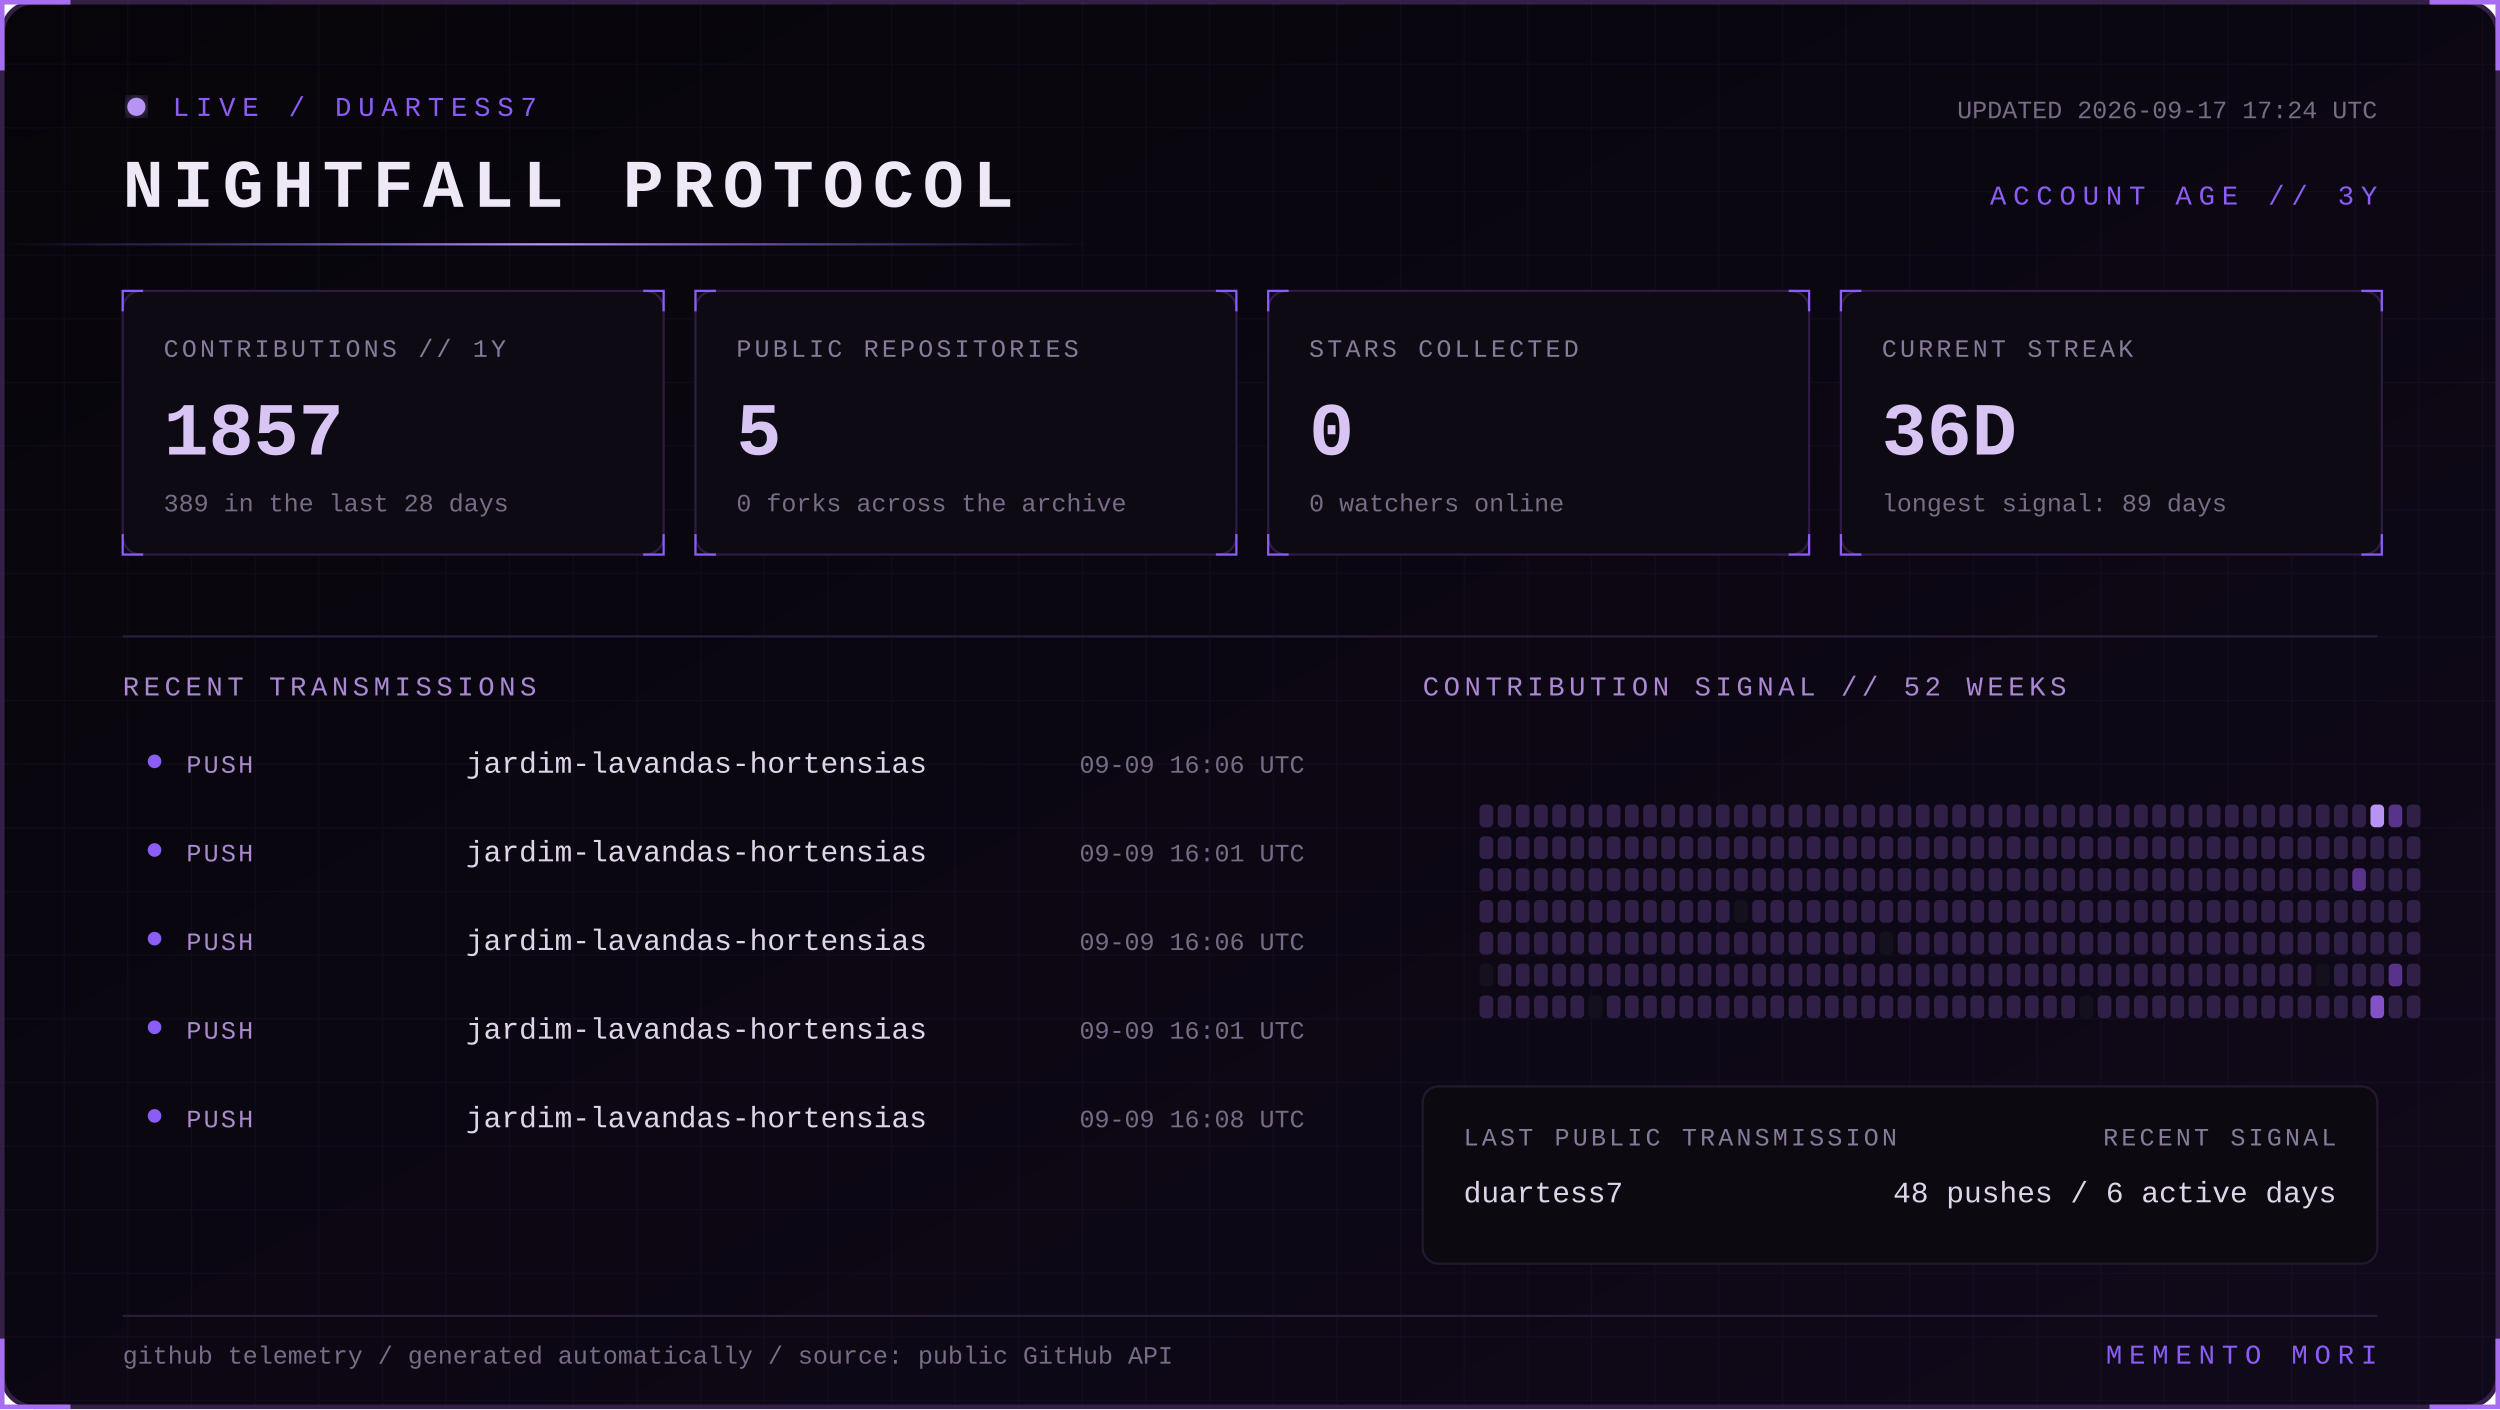
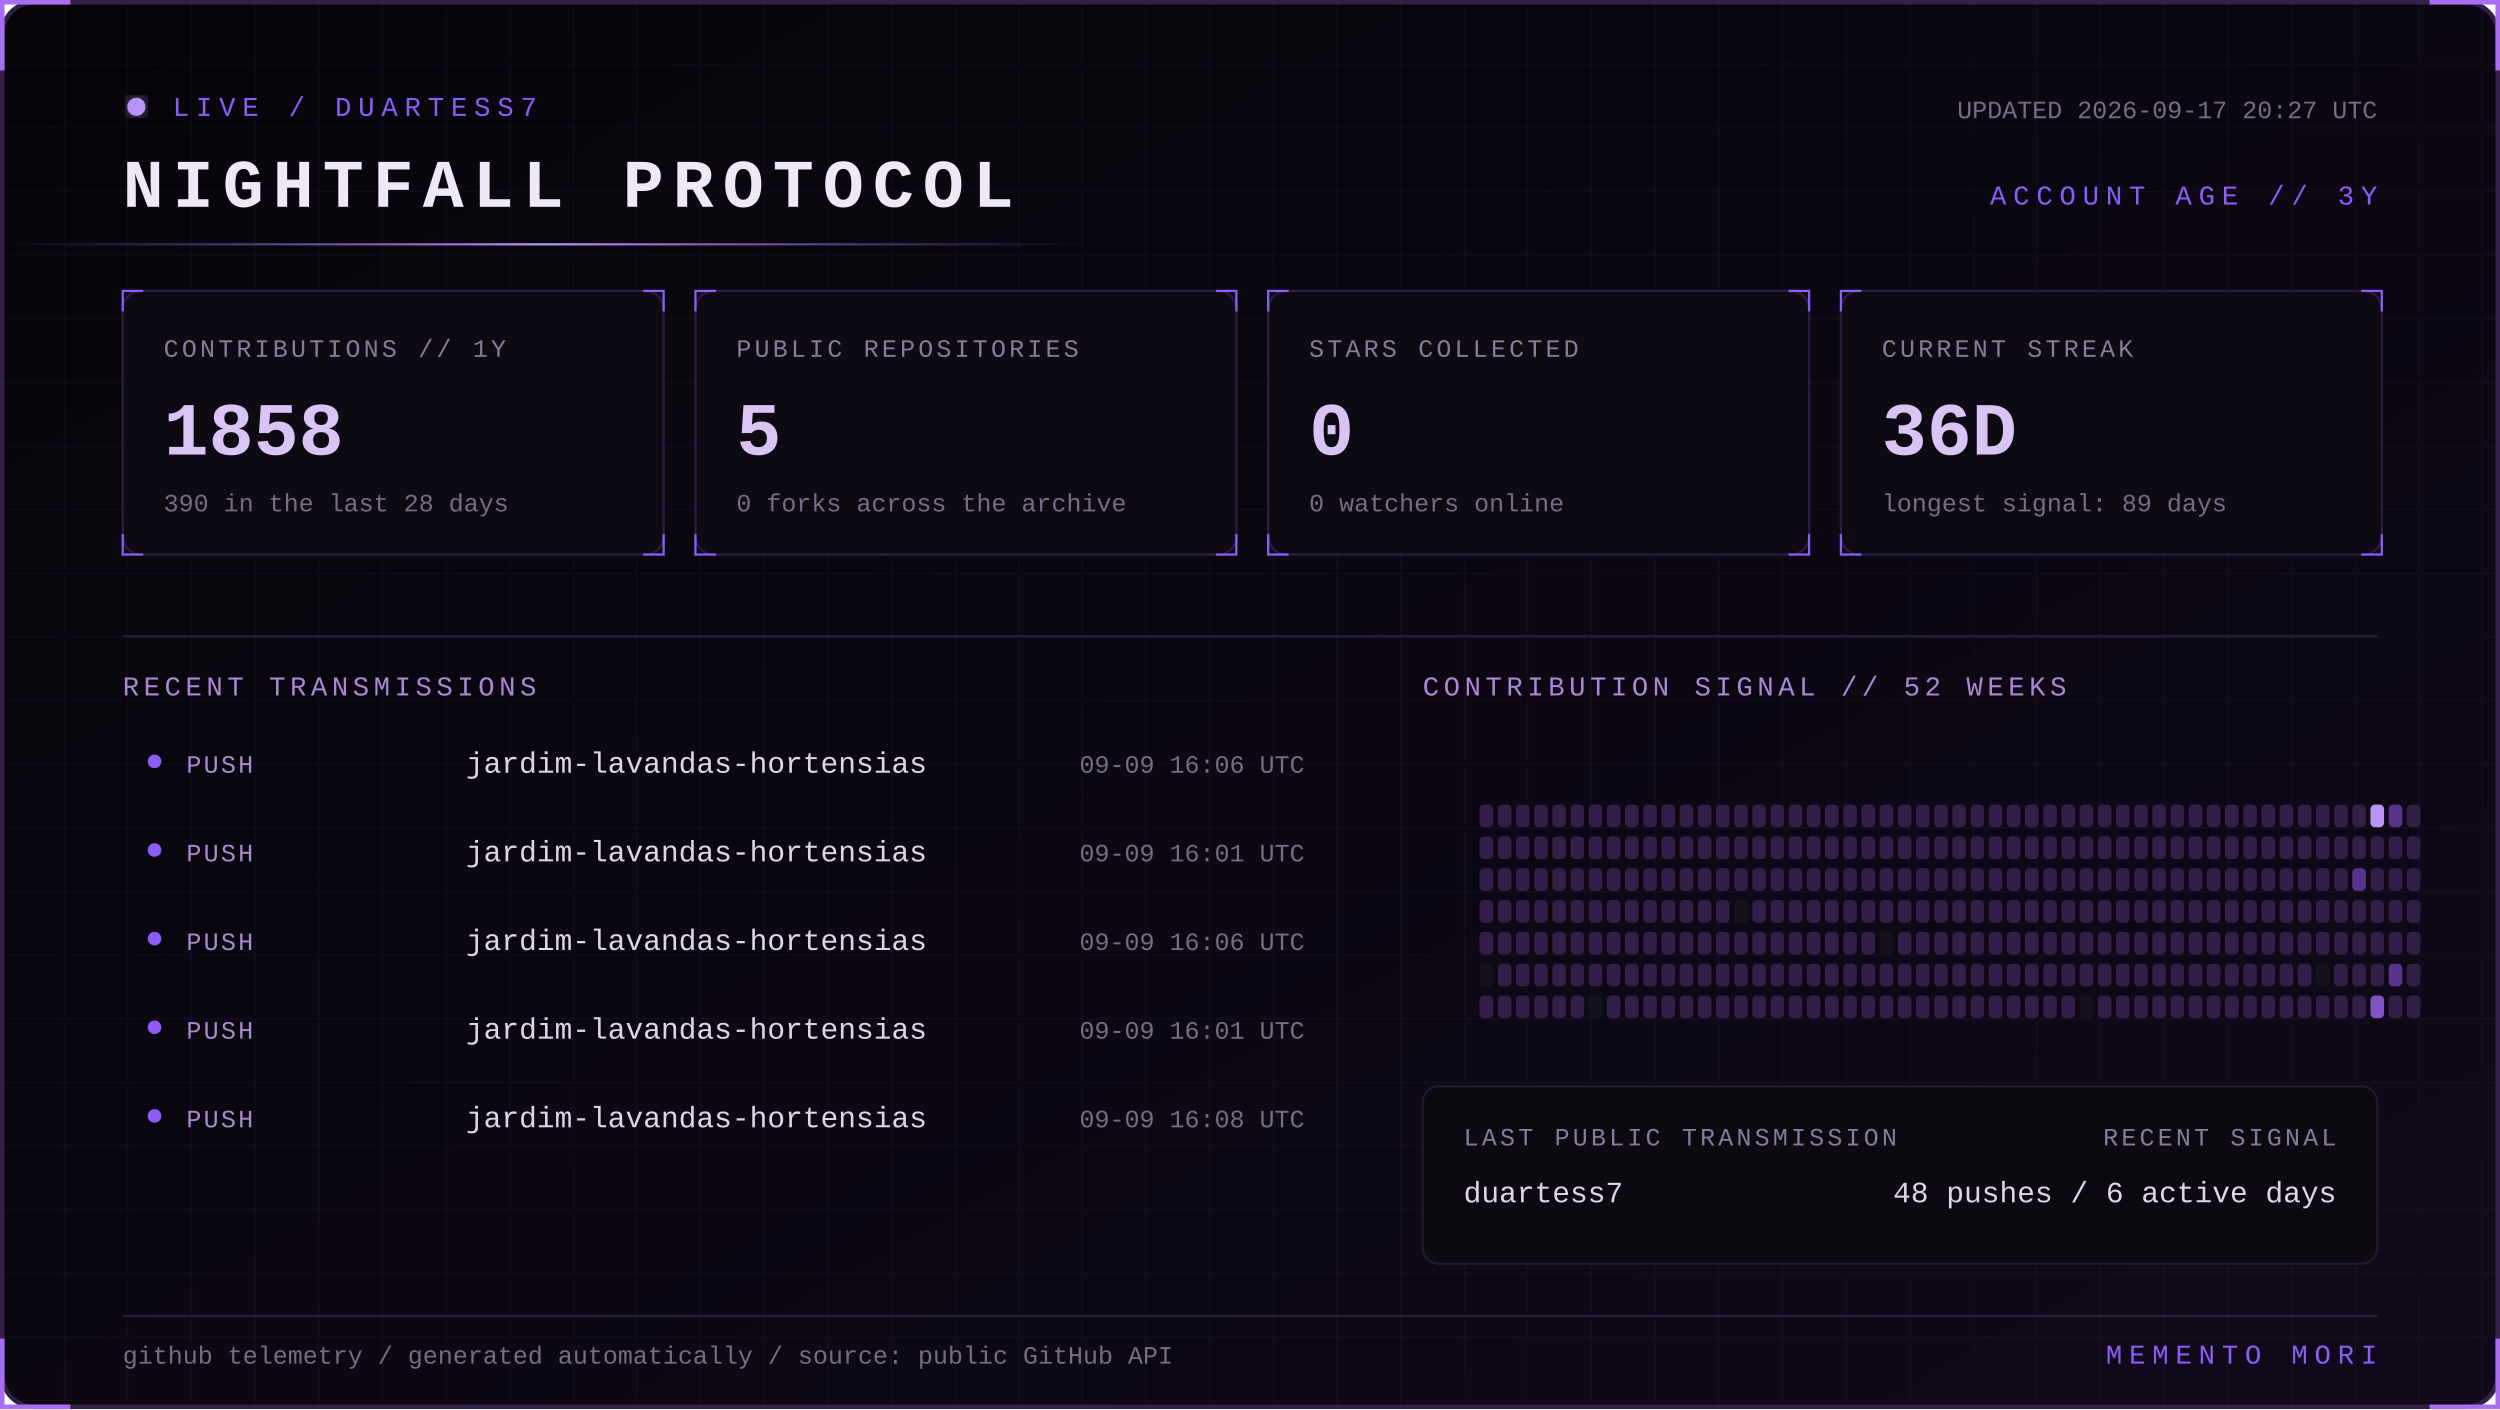
<svg xmlns="http://www.w3.org/2000/svg" width="1100" height="620" viewBox="0 0 1100 620" role="img" aria-labelledby="title desc">
  <defs>
    <linearGradient id="bg" x1="0" y1="0" x2="1" y2="1">
      <stop stop-color="#07050a" />
      <stop offset="1" stop-color="#10091a" />
    </linearGradient>
    <linearGradient id="beam">
      <stop stop-color="#8b5cf6" stop-opacity="0" />
      <stop offset=".5" stop-color="#b794f4" />
      <stop offset="1" stop-color="#8b5cf6" stop-opacity="0" />
    </linearGradient>
    <filter id="glow">
      <feGaussianBlur stdDeviation="4" result="b" />
      <feMerge>
        <feMergeNode in="b" />
        <feMergeNode in="SourceGraphic" />
      </feMerge>
    </filter>
    <pattern id="grid" width="28" height="28" patternUnits="userSpaceOnUse">
      <path d="M28 0H0V28" fill="none" stroke="#8b5cf6" stroke-opacity=".055" />
    </pattern>
    <style>
      text { font-family: Consolas, 'Courier New', monospace; }
      .kicker { fill:#8b5cf6; font-size:12px; letter-spacing:3px; }
      .title { fill:#eee8f7; font-size:30px; font-weight:700; letter-spacing:4px; }
      .label { fill:#887a99; font-size:11px; letter-spacing:1.4px; }
      .value { fill:#d8c5f4; font-size:33px; font-weight:700; }
      .detail,.pct { fill:#776b85; font-size:11px; }
      .section { fill:#aa88d4; font-size:12px; letter-spacing:2px; }
      .lang { fill:#ded5e8; font-size:13px; }
      .event { fill:#a98bce; font-size:11px; letter-spacing:1px; }
      .scan { animation:scan 5s linear infinite; }
      .blink { animation:blink 1.6s step-end infinite; }
      @keyframes scan { from { transform:translateX(-500px) } to { transform:translateX(1100px) } }
      @keyframes blink { 50% { opacity:.25 } }
    </style>
  </defs>
  <rect x="1" y="1" width="1098" height="618" rx="14" fill="url(#bg)" stroke="#342047" stroke-width="2" />
  <rect x="1" y="1" width="1098" height="618" rx="14" fill="url(#grid)" />
  <path d="M31 1H1v30 M1069 1h30v30 M1099 589v30h-30 M31 619H1v-30" stroke="#a76ff0" stroke-width="2" fill="none" />
  <g transform="translate(54 42)">
    <circle cx="6" cy="5" r="4" fill="#b794f4" filter="url(#glow)" class="blink" />
    <text x="22" y="9" class="kicker">LIVE / DUARTESS7</text>
    <text y="49" class="title">NIGHTFALL PROTOCOL</text>
-     <text x="992" y="10" text-anchor="end" class="detail">UPDATED 2026-09-17 17:24 UTC</text>
+     <text x="992" y="10" text-anchor="end" class="detail">UPDATED 2026-09-17 20:27 UTC</text>
    <text x="992" y="48" text-anchor="end" class="kicker">ACCOUNT AGE // 3Y</text>
  </g>
  <rect y="107" width="480" height="1" fill="url(#beam)" class="scan" />
  <g transform="translate(54 128)">
    <rect width="238" height="116" rx="8" fill="#0d0a13" stroke="#2d1b43" />
    <path d="M0 9V0h9 M229 0h9v9 M238 107v9h-9 M9 116H0v-9" stroke="#8b5cf6" fill="none" />
    <text x="18" y="29" class="label">CONTRIBUTIONS // 1Y</text>
-     <text x="18" y="72" class="value">1857</text>
-     <text x="18" y="97" class="detail">389 in the last 28 days</text>
+     <text x="18" y="72" class="value">1858</text>
+     <text x="18" y="97" class="detail">390 in the last 28 days</text>
  </g>
  <g transform="translate(306 128)">
    <rect width="238" height="116" rx="8" fill="#0d0a13" stroke="#2d1b43" />
    <path d="M0 9V0h9 M229 0h9v9 M238 107v9h-9 M9 116H0v-9" stroke="#8b5cf6" fill="none" />
    <text x="18" y="29" class="label">PUBLIC REPOSITORIES</text>
    <text x="18" y="72" class="value">5</text>
    <text x="18" y="97" class="detail">0 forks across the archive</text>
  </g>
  <g transform="translate(558 128)">
    <rect width="238" height="116" rx="8" fill="#0d0a13" stroke="#2d1b43" />
    <path d="M0 9V0h9 M229 0h9v9 M238 107v9h-9 M9 116H0v-9" stroke="#8b5cf6" fill="none" />
    <text x="18" y="29" class="label">STARS COLLECTED</text>
    <text x="18" y="72" class="value">0</text>
    <text x="18" y="97" class="detail">0 watchers online</text>
  </g>
  <g transform="translate(810 128)">
    <rect width="238" height="116" rx="8" fill="#0d0a13" stroke="#2d1b43" />
    <path d="M0 9V0h9 M229 0h9v9 M238 107v9h-9 M9 116H0v-9" stroke="#8b5cf6" fill="none" />
    <text x="18" y="29" class="label">CURRENT STREAK</text>
    <text x="18" y="72" class="value">36D</text>
    <text x="18" y="97" class="detail">longest signal: 89 days</text>
  </g>
  <path d="M54 280H1046" stroke="#291b39" />
  <text x="54" y="306" class="section">RECENT TRANSMISSIONS</text>
  <text x="626" y="306" class="section">CONTRIBUTION SIGNAL // 52 WEEKS</text>
  <circle cx="68" cy="335" r="3" fill="#8b5cf6" />
  <text x="82" y="340" class="event">PUSH</text>
  <text x="205" y="340" class="lang">jardim-lavandas-hortensias</text>
  <text x="574" y="340" text-anchor="end" class="pct">09-09 16:06 UTC</text>
  <circle cx="68" cy="374" r="3" fill="#8b5cf6" />
  <text x="82" y="379" class="event">PUSH</text>
  <text x="205" y="379" class="lang">jardim-lavandas-hortensias</text>
  <text x="574" y="379" text-anchor="end" class="pct">09-09 16:01 UTC</text>
  <circle cx="68" cy="413" r="3" fill="#8b5cf6" />
  <text x="82" y="418" class="event">PUSH</text>
  <text x="205" y="418" class="lang">jardim-lavandas-hortensias</text>
  <text x="574" y="418" text-anchor="end" class="pct">09-09 16:06 UTC</text>
  <circle cx="68" cy="452" r="3" fill="#8b5cf6" />
  <text x="82" y="457" class="event">PUSH</text>
  <text x="205" y="457" class="lang">jardim-lavandas-hortensias</text>
  <text x="574" y="457" text-anchor="end" class="pct">09-09 16:01 UTC</text>
  <circle cx="68" cy="491" r="3" fill="#8b5cf6" />
  <text x="82" y="496" class="event">PUSH</text>
  <text x="205" y="496" class="lang">jardim-lavandas-hortensias</text>
  <text x="574" y="496" text-anchor="end" class="pct">09-09 16:08 UTC</text>
  <g>
    <rect x="651" y="354" width="6" height="10" rx="2" fill="#302047" />
    <rect x="651" y="368" width="6" height="10" rx="2" fill="#302047" />
    <rect x="651" y="382" width="6" height="10" rx="2" fill="#302047" />
    <rect x="651" y="396" width="6" height="10" rx="2" fill="#302047" />
    <rect x="651" y="410" width="6" height="10" rx="2" fill="#302047" />
    <rect x="651" y="424" width="6" height="10" rx="2" fill="#15101d" />
    <rect x="651" y="438" width="6" height="10" rx="2" fill="#302047" />
    <rect x="659" y="354" width="6" height="10" rx="2" fill="#302047" />
    <rect x="659" y="368" width="6" height="10" rx="2" fill="#302047" />
    <rect x="659" y="382" width="6" height="10" rx="2" fill="#302047" />
    <rect x="659" y="396" width="6" height="10" rx="2" fill="#302047" />
    <rect x="659" y="410" width="6" height="10" rx="2" fill="#302047" />
    <rect x="659" y="424" width="6" height="10" rx="2" fill="#302047" />
    <rect x="659" y="438" width="6" height="10" rx="2" fill="#302047" />
    <rect x="667" y="354" width="6" height="10" rx="2" fill="#302047" />
    <rect x="667" y="368" width="6" height="10" rx="2" fill="#302047" />
    <rect x="667" y="382" width="6" height="10" rx="2" fill="#302047" />
    <rect x="667" y="396" width="6" height="10" rx="2" fill="#302047" />
    <rect x="667" y="410" width="6" height="10" rx="2" fill="#302047" />
    <rect x="667" y="424" width="6" height="10" rx="2" fill="#302047" />
    <rect x="667" y="438" width="6" height="10" rx="2" fill="#302047" />
    <rect x="675" y="354" width="6" height="10" rx="2" fill="#302047" />
    <rect x="675" y="368" width="6" height="10" rx="2" fill="#302047" />
    <rect x="675" y="382" width="6" height="10" rx="2" fill="#302047" />
    <rect x="675" y="396" width="6" height="10" rx="2" fill="#302047" />
    <rect x="675" y="410" width="6" height="10" rx="2" fill="#302047" />
    <rect x="675" y="424" width="6" height="10" rx="2" fill="#302047" />
    <rect x="675" y="438" width="6" height="10" rx="2" fill="#302047" />
    <rect x="683" y="354" width="6" height="10" rx="2" fill="#302047" />
    <rect x="683" y="368" width="6" height="10" rx="2" fill="#302047" />
    <rect x="683" y="382" width="6" height="10" rx="2" fill="#302047" />
    <rect x="683" y="396" width="6" height="10" rx="2" fill="#302047" />
    <rect x="683" y="410" width="6" height="10" rx="2" fill="#302047" />
    <rect x="683" y="424" width="6" height="10" rx="2" fill="#302047" />
    <rect x="683" y="438" width="6" height="10" rx="2" fill="#302047" />
    <rect x="691" y="354" width="6" height="10" rx="2" fill="#302047" />
    <rect x="691" y="368" width="6" height="10" rx="2" fill="#302047" />
    <rect x="691" y="382" width="6" height="10" rx="2" fill="#302047" />
    <rect x="691" y="396" width="6" height="10" rx="2" fill="#302047" />
    <rect x="691" y="410" width="6" height="10" rx="2" fill="#302047" />
    <rect x="691" y="424" width="6" height="10" rx="2" fill="#302047" />
    <rect x="691" y="438" width="6" height="10" rx="2" fill="#302047" />
    <rect x="699" y="354" width="6" height="10" rx="2" fill="#302047" />
    <rect x="699" y="368" width="6" height="10" rx="2" fill="#302047" />
    <rect x="699" y="382" width="6" height="10" rx="2" fill="#302047" />
    <rect x="699" y="396" width="6" height="10" rx="2" fill="#302047" />
    <rect x="699" y="410" width="6" height="10" rx="2" fill="#302047" />
    <rect x="699" y="424" width="6" height="10" rx="2" fill="#302047" />
    <rect x="699" y="438" width="6" height="10" rx="2" fill="#15101d" />
    <rect x="707" y="354" width="6" height="10" rx="2" fill="#302047" />
    <rect x="707" y="368" width="6" height="10" rx="2" fill="#302047" />
    <rect x="707" y="382" width="6" height="10" rx="2" fill="#302047" />
    <rect x="707" y="396" width="6" height="10" rx="2" fill="#302047" />
    <rect x="707" y="410" width="6" height="10" rx="2" fill="#302047" />
    <rect x="707" y="424" width="6" height="10" rx="2" fill="#302047" />
    <rect x="707" y="438" width="6" height="10" rx="2" fill="#302047" />
    <rect x="715" y="354" width="6" height="10" rx="2" fill="#302047" />
    <rect x="715" y="368" width="6" height="10" rx="2" fill="#302047" />
    <rect x="715" y="382" width="6" height="10" rx="2" fill="#302047" />
    <rect x="715" y="396" width="6" height="10" rx="2" fill="#302047" />
    <rect x="715" y="410" width="6" height="10" rx="2" fill="#302047" />
    <rect x="715" y="424" width="6" height="10" rx="2" fill="#302047" />
    <rect x="715" y="438" width="6" height="10" rx="2" fill="#302047" />
    <rect x="723" y="354" width="6" height="10" rx="2" fill="#302047" />
    <rect x="723" y="368" width="6" height="10" rx="2" fill="#302047" />
    <rect x="723" y="382" width="6" height="10" rx="2" fill="#302047" />
    <rect x="723" y="396" width="6" height="10" rx="2" fill="#302047" />
    <rect x="723" y="410" width="6" height="10" rx="2" fill="#302047" />
    <rect x="723" y="424" width="6" height="10" rx="2" fill="#302047" />
    <rect x="723" y="438" width="6" height="10" rx="2" fill="#302047" />
    <rect x="731" y="354" width="6" height="10" rx="2" fill="#302047" />
    <rect x="731" y="368" width="6" height="10" rx="2" fill="#302047" />
    <rect x="731" y="382" width="6" height="10" rx="2" fill="#302047" />
    <rect x="731" y="396" width="6" height="10" rx="2" fill="#302047" />
    <rect x="731" y="410" width="6" height="10" rx="2" fill="#302047" />
    <rect x="731" y="424" width="6" height="10" rx="2" fill="#302047" />
    <rect x="731" y="438" width="6" height="10" rx="2" fill="#302047" />
    <rect x="739" y="354" width="6" height="10" rx="2" fill="#302047" />
    <rect x="739" y="368" width="6" height="10" rx="2" fill="#302047" />
    <rect x="739" y="382" width="6" height="10" rx="2" fill="#302047" />
    <rect x="739" y="396" width="6" height="10" rx="2" fill="#302047" />
    <rect x="739" y="410" width="6" height="10" rx="2" fill="#302047" />
    <rect x="739" y="424" width="6" height="10" rx="2" fill="#302047" />
    <rect x="739" y="438" width="6" height="10" rx="2" fill="#302047" />
    <rect x="747" y="354" width="6" height="10" rx="2" fill="#302047" />
    <rect x="747" y="368" width="6" height="10" rx="2" fill="#302047" />
    <rect x="747" y="382" width="6" height="10" rx="2" fill="#302047" />
    <rect x="747" y="396" width="6" height="10" rx="2" fill="#302047" />
    <rect x="747" y="410" width="6" height="10" rx="2" fill="#302047" />
    <rect x="747" y="424" width="6" height="10" rx="2" fill="#302047" />
    <rect x="747" y="438" width="6" height="10" rx="2" fill="#302047" />
    <rect x="755" y="354" width="6" height="10" rx="2" fill="#302047" />
    <rect x="755" y="368" width="6" height="10" rx="2" fill="#302047" />
    <rect x="755" y="382" width="6" height="10" rx="2" fill="#302047" />
    <rect x="755" y="396" width="6" height="10" rx="2" fill="#302047" />
    <rect x="755" y="410" width="6" height="10" rx="2" fill="#302047" />
    <rect x="755" y="424" width="6" height="10" rx="2" fill="#302047" />
    <rect x="755" y="438" width="6" height="10" rx="2" fill="#302047" />
    <rect x="763" y="354" width="6" height="10" rx="2" fill="#302047" />
    <rect x="763" y="368" width="6" height="10" rx="2" fill="#302047" />
    <rect x="763" y="382" width="6" height="10" rx="2" fill="#302047" />
    <rect x="763" y="396" width="6" height="10" rx="2" fill="#15101d" />
    <rect x="763" y="410" width="6" height="10" rx="2" fill="#302047" />
    <rect x="763" y="424" width="6" height="10" rx="2" fill="#302047" />
    <rect x="763" y="438" width="6" height="10" rx="2" fill="#302047" />
    <rect x="771" y="354" width="6" height="10" rx="2" fill="#302047" />
    <rect x="771" y="368" width="6" height="10" rx="2" fill="#302047" />
    <rect x="771" y="382" width="6" height="10" rx="2" fill="#302047" />
    <rect x="771" y="396" width="6" height="10" rx="2" fill="#302047" />
    <rect x="771" y="410" width="6" height="10" rx="2" fill="#302047" />
    <rect x="771" y="424" width="6" height="10" rx="2" fill="#302047" />
    <rect x="771" y="438" width="6" height="10" rx="2" fill="#302047" />
    <rect x="779" y="354" width="6" height="10" rx="2" fill="#302047" />
    <rect x="779" y="368" width="6" height="10" rx="2" fill="#302047" />
    <rect x="779" y="382" width="6" height="10" rx="2" fill="#302047" />
    <rect x="779" y="396" width="6" height="10" rx="2" fill="#302047" />
    <rect x="779" y="410" width="6" height="10" rx="2" fill="#302047" />
    <rect x="779" y="424" width="6" height="10" rx="2" fill="#302047" />
    <rect x="779" y="438" width="6" height="10" rx="2" fill="#302047" />
    <rect x="787" y="354" width="6" height="10" rx="2" fill="#302047" />
    <rect x="787" y="368" width="6" height="10" rx="2" fill="#302047" />
    <rect x="787" y="382" width="6" height="10" rx="2" fill="#302047" />
    <rect x="787" y="396" width="6" height="10" rx="2" fill="#302047" />
    <rect x="787" y="410" width="6" height="10" rx="2" fill="#302047" />
    <rect x="787" y="424" width="6" height="10" rx="2" fill="#302047" />
    <rect x="787" y="438" width="6" height="10" rx="2" fill="#302047" />
    <rect x="795" y="354" width="6" height="10" rx="2" fill="#302047" />
    <rect x="795" y="368" width="6" height="10" rx="2" fill="#302047" />
    <rect x="795" y="382" width="6" height="10" rx="2" fill="#302047" />
    <rect x="795" y="396" width="6" height="10" rx="2" fill="#302047" />
    <rect x="795" y="410" width="6" height="10" rx="2" fill="#302047" />
    <rect x="795" y="424" width="6" height="10" rx="2" fill="#302047" />
    <rect x="795" y="438" width="6" height="10" rx="2" fill="#302047" />
    <rect x="803" y="354" width="6" height="10" rx="2" fill="#302047" />
    <rect x="803" y="368" width="6" height="10" rx="2" fill="#302047" />
    <rect x="803" y="382" width="6" height="10" rx="2" fill="#302047" />
    <rect x="803" y="396" width="6" height="10" rx="2" fill="#302047" />
    <rect x="803" y="410" width="6" height="10" rx="2" fill="#302047" />
    <rect x="803" y="424" width="6" height="10" rx="2" fill="#302047" />
    <rect x="803" y="438" width="6" height="10" rx="2" fill="#302047" />
    <rect x="811" y="354" width="6" height="10" rx="2" fill="#302047" />
    <rect x="811" y="368" width="6" height="10" rx="2" fill="#302047" />
    <rect x="811" y="382" width="6" height="10" rx="2" fill="#302047" />
    <rect x="811" y="396" width="6" height="10" rx="2" fill="#302047" />
    <rect x="811" y="410" width="6" height="10" rx="2" fill="#302047" />
    <rect x="811" y="424" width="6" height="10" rx="2" fill="#302047" />
    <rect x="811" y="438" width="6" height="10" rx="2" fill="#302047" />
    <rect x="819" y="354" width="6" height="10" rx="2" fill="#302047" />
    <rect x="819" y="368" width="6" height="10" rx="2" fill="#302047" />
    <rect x="819" y="382" width="6" height="10" rx="2" fill="#302047" />
    <rect x="819" y="396" width="6" height="10" rx="2" fill="#302047" />
    <rect x="819" y="410" width="6" height="10" rx="2" fill="#302047" />
    <rect x="819" y="424" width="6" height="10" rx="2" fill="#302047" />
    <rect x="819" y="438" width="6" height="10" rx="2" fill="#302047" />
    <rect x="827" y="354" width="6" height="10" rx="2" fill="#302047" />
    <rect x="827" y="368" width="6" height="10" rx="2" fill="#302047" />
    <rect x="827" y="382" width="6" height="10" rx="2" fill="#302047" />
    <rect x="827" y="396" width="6" height="10" rx="2" fill="#302047" />
    <rect x="827" y="410" width="6" height="10" rx="2" fill="#15101d" />
    <rect x="827" y="424" width="6" height="10" rx="2" fill="#302047" />
    <rect x="827" y="438" width="6" height="10" rx="2" fill="#302047" />
    <rect x="835" y="354" width="6" height="10" rx="2" fill="#302047" />
    <rect x="835" y="368" width="6" height="10" rx="2" fill="#302047" />
    <rect x="835" y="382" width="6" height="10" rx="2" fill="#302047" />
    <rect x="835" y="396" width="6" height="10" rx="2" fill="#302047" />
    <rect x="835" y="410" width="6" height="10" rx="2" fill="#302047" />
    <rect x="835" y="424" width="6" height="10" rx="2" fill="#302047" />
    <rect x="835" y="438" width="6" height="10" rx="2" fill="#302047" />
    <rect x="843" y="354" width="6" height="10" rx="2" fill="#302047" />
    <rect x="843" y="368" width="6" height="10" rx="2" fill="#302047" />
    <rect x="843" y="382" width="6" height="10" rx="2" fill="#302047" />
    <rect x="843" y="396" width="6" height="10" rx="2" fill="#302047" />
    <rect x="843" y="410" width="6" height="10" rx="2" fill="#302047" />
    <rect x="843" y="424" width="6" height="10" rx="2" fill="#302047" />
    <rect x="843" y="438" width="6" height="10" rx="2" fill="#302047" />
    <rect x="851" y="354" width="6" height="10" rx="2" fill="#302047" />
    <rect x="851" y="368" width="6" height="10" rx="2" fill="#302047" />
    <rect x="851" y="382" width="6" height="10" rx="2" fill="#302047" />
    <rect x="851" y="396" width="6" height="10" rx="2" fill="#302047" />
    <rect x="851" y="410" width="6" height="10" rx="2" fill="#302047" />
    <rect x="851" y="424" width="6" height="10" rx="2" fill="#302047" />
    <rect x="851" y="438" width="6" height="10" rx="2" fill="#302047" />
    <rect x="859" y="354" width="6" height="10" rx="2" fill="#302047" />
    <rect x="859" y="368" width="6" height="10" rx="2" fill="#302047" />
    <rect x="859" y="382" width="6" height="10" rx="2" fill="#302047" />
    <rect x="859" y="396" width="6" height="10" rx="2" fill="#302047" />
    <rect x="859" y="410" width="6" height="10" rx="2" fill="#302047" />
    <rect x="859" y="424" width="6" height="10" rx="2" fill="#302047" />
    <rect x="859" y="438" width="6" height="10" rx="2" fill="#302047" />
    <rect x="867" y="354" width="6" height="10" rx="2" fill="#302047" />
    <rect x="867" y="368" width="6" height="10" rx="2" fill="#302047" />
    <rect x="867" y="382" width="6" height="10" rx="2" fill="#302047" />
    <rect x="867" y="396" width="6" height="10" rx="2" fill="#302047" />
    <rect x="867" y="410" width="6" height="10" rx="2" fill="#302047" />
    <rect x="867" y="424" width="6" height="10" rx="2" fill="#302047" />
    <rect x="867" y="438" width="6" height="10" rx="2" fill="#302047" />
    <rect x="875" y="354" width="6" height="10" rx="2" fill="#302047" />
    <rect x="875" y="368" width="6" height="10" rx="2" fill="#302047" />
    <rect x="875" y="382" width="6" height="10" rx="2" fill="#302047" />
    <rect x="875" y="396" width="6" height="10" rx="2" fill="#302047" />
    <rect x="875" y="410" width="6" height="10" rx="2" fill="#302047" />
    <rect x="875" y="424" width="6" height="10" rx="2" fill="#302047" />
    <rect x="875" y="438" width="6" height="10" rx="2" fill="#302047" />
    <rect x="883" y="354" width="6" height="10" rx="2" fill="#302047" />
    <rect x="883" y="368" width="6" height="10" rx="2" fill="#302047" />
    <rect x="883" y="382" width="6" height="10" rx="2" fill="#302047" />
    <rect x="883" y="396" width="6" height="10" rx="2" fill="#302047" />
    <rect x="883" y="410" width="6" height="10" rx="2" fill="#302047" />
    <rect x="883" y="424" width="6" height="10" rx="2" fill="#302047" />
    <rect x="883" y="438" width="6" height="10" rx="2" fill="#302047" />
    <rect x="891" y="354" width="6" height="10" rx="2" fill="#302047" />
    <rect x="891" y="368" width="6" height="10" rx="2" fill="#302047" />
    <rect x="891" y="382" width="6" height="10" rx="2" fill="#302047" />
    <rect x="891" y="396" width="6" height="10" rx="2" fill="#302047" />
    <rect x="891" y="410" width="6" height="10" rx="2" fill="#302047" />
    <rect x="891" y="424" width="6" height="10" rx="2" fill="#302047" />
    <rect x="891" y="438" width="6" height="10" rx="2" fill="#302047" />
    <rect x="899" y="354" width="6" height="10" rx="2" fill="#302047" />
    <rect x="899" y="368" width="6" height="10" rx="2" fill="#302047" />
    <rect x="899" y="382" width="6" height="10" rx="2" fill="#302047" />
    <rect x="899" y="396" width="6" height="10" rx="2" fill="#302047" />
    <rect x="899" y="410" width="6" height="10" rx="2" fill="#302047" />
    <rect x="899" y="424" width="6" height="10" rx="2" fill="#302047" />
    <rect x="899" y="438" width="6" height="10" rx="2" fill="#302047" />
    <rect x="907" y="354" width="6" height="10" rx="2" fill="#302047" />
    <rect x="907" y="368" width="6" height="10" rx="2" fill="#302047" />
    <rect x="907" y="382" width="6" height="10" rx="2" fill="#302047" />
    <rect x="907" y="396" width="6" height="10" rx="2" fill="#302047" />
    <rect x="907" y="410" width="6" height="10" rx="2" fill="#302047" />
    <rect x="907" y="424" width="6" height="10" rx="2" fill="#302047" />
    <rect x="907" y="438" width="6" height="10" rx="2" fill="#302047" />
    <rect x="915" y="354" width="6" height="10" rx="2" fill="#302047" />
    <rect x="915" y="368" width="6" height="10" rx="2" fill="#302047" />
    <rect x="915" y="382" width="6" height="10" rx="2" fill="#302047" />
    <rect x="915" y="396" width="6" height="10" rx="2" fill="#302047" />
    <rect x="915" y="410" width="6" height="10" rx="2" fill="#302047" />
    <rect x="915" y="424" width="6" height="10" rx="2" fill="#302047" />
    <rect x="915" y="438" width="6" height="10" rx="2" fill="#15101d" />
    <rect x="923" y="354" width="6" height="10" rx="2" fill="#302047" />
    <rect x="923" y="368" width="6" height="10" rx="2" fill="#302047" />
    <rect x="923" y="382" width="6" height="10" rx="2" fill="#302047" />
    <rect x="923" y="396" width="6" height="10" rx="2" fill="#302047" />
    <rect x="923" y="410" width="6" height="10" rx="2" fill="#302047" />
    <rect x="923" y="424" width="6" height="10" rx="2" fill="#302047" />
    <rect x="923" y="438" width="6" height="10" rx="2" fill="#302047" />
    <rect x="931" y="354" width="6" height="10" rx="2" fill="#302047" />
    <rect x="931" y="368" width="6" height="10" rx="2" fill="#302047" />
    <rect x="931" y="382" width="6" height="10" rx="2" fill="#302047" />
    <rect x="931" y="396" width="6" height="10" rx="2" fill="#302047" />
    <rect x="931" y="410" width="6" height="10" rx="2" fill="#302047" />
    <rect x="931" y="424" width="6" height="10" rx="2" fill="#302047" />
    <rect x="931" y="438" width="6" height="10" rx="2" fill="#302047" />
    <rect x="939" y="354" width="6" height="10" rx="2" fill="#302047" />
    <rect x="939" y="368" width="6" height="10" rx="2" fill="#302047" />
    <rect x="939" y="382" width="6" height="10" rx="2" fill="#302047" />
    <rect x="939" y="396" width="6" height="10" rx="2" fill="#302047" />
    <rect x="939" y="410" width="6" height="10" rx="2" fill="#302047" />
    <rect x="939" y="424" width="6" height="10" rx="2" fill="#302047" />
    <rect x="939" y="438" width="6" height="10" rx="2" fill="#302047" />
    <rect x="947" y="354" width="6" height="10" rx="2" fill="#302047" />
    <rect x="947" y="368" width="6" height="10" rx="2" fill="#302047" />
    <rect x="947" y="382" width="6" height="10" rx="2" fill="#302047" />
    <rect x="947" y="396" width="6" height="10" rx="2" fill="#302047" />
    <rect x="947" y="410" width="6" height="10" rx="2" fill="#302047" />
    <rect x="947" y="424" width="6" height="10" rx="2" fill="#302047" />
    <rect x="947" y="438" width="6" height="10" rx="2" fill="#302047" />
    <rect x="955" y="354" width="6" height="10" rx="2" fill="#302047" />
    <rect x="955" y="368" width="6" height="10" rx="2" fill="#302047" />
    <rect x="955" y="382" width="6" height="10" rx="2" fill="#302047" />
    <rect x="955" y="396" width="6" height="10" rx="2" fill="#302047" />
    <rect x="955" y="410" width="6" height="10" rx="2" fill="#302047" />
    <rect x="955" y="424" width="6" height="10" rx="2" fill="#302047" />
    <rect x="955" y="438" width="6" height="10" rx="2" fill="#302047" />
    <rect x="963" y="354" width="6" height="10" rx="2" fill="#302047" />
    <rect x="963" y="368" width="6" height="10" rx="2" fill="#302047" />
    <rect x="963" y="382" width="6" height="10" rx="2" fill="#302047" />
    <rect x="963" y="396" width="6" height="10" rx="2" fill="#302047" />
    <rect x="963" y="410" width="6" height="10" rx="2" fill="#302047" />
    <rect x="963" y="424" width="6" height="10" rx="2" fill="#302047" />
    <rect x="963" y="438" width="6" height="10" rx="2" fill="#302047" />
    <rect x="971" y="354" width="6" height="10" rx="2" fill="#302047" />
    <rect x="971" y="368" width="6" height="10" rx="2" fill="#302047" />
    <rect x="971" y="382" width="6" height="10" rx="2" fill="#302047" />
    <rect x="971" y="396" width="6" height="10" rx="2" fill="#302047" />
    <rect x="971" y="410" width="6" height="10" rx="2" fill="#302047" />
    <rect x="971" y="424" width="6" height="10" rx="2" fill="#302047" />
    <rect x="971" y="438" width="6" height="10" rx="2" fill="#302047" />
    <rect x="979" y="354" width="6" height="10" rx="2" fill="#302047" />
    <rect x="979" y="368" width="6" height="10" rx="2" fill="#302047" />
    <rect x="979" y="382" width="6" height="10" rx="2" fill="#302047" />
    <rect x="979" y="396" width="6" height="10" rx="2" fill="#302047" />
    <rect x="979" y="410" width="6" height="10" rx="2" fill="#302047" />
    <rect x="979" y="424" width="6" height="10" rx="2" fill="#302047" />
    <rect x="979" y="438" width="6" height="10" rx="2" fill="#302047" />
    <rect x="987" y="354" width="6" height="10" rx="2" fill="#302047" />
    <rect x="987" y="368" width="6" height="10" rx="2" fill="#302047" />
    <rect x="987" y="382" width="6" height="10" rx="2" fill="#302047" />
    <rect x="987" y="396" width="6" height="10" rx="2" fill="#302047" />
    <rect x="987" y="410" width="6" height="10" rx="2" fill="#302047" />
    <rect x="987" y="424" width="6" height="10" rx="2" fill="#302047" />
    <rect x="987" y="438" width="6" height="10" rx="2" fill="#302047" />
    <rect x="995" y="354" width="6" height="10" rx="2" fill="#302047" />
    <rect x="995" y="368" width="6" height="10" rx="2" fill="#302047" />
    <rect x="995" y="382" width="6" height="10" rx="2" fill="#302047" />
    <rect x="995" y="396" width="6" height="10" rx="2" fill="#302047" />
    <rect x="995" y="410" width="6" height="10" rx="2" fill="#302047" />
    <rect x="995" y="424" width="6" height="10" rx="2" fill="#302047" />
    <rect x="995" y="438" width="6" height="10" rx="2" fill="#302047" />
    <rect x="1003" y="354" width="6" height="10" rx="2" fill="#302047" />
    <rect x="1003" y="368" width="6" height="10" rx="2" fill="#302047" />
    <rect x="1003" y="382" width="6" height="10" rx="2" fill="#302047" />
    <rect x="1003" y="396" width="6" height="10" rx="2" fill="#302047" />
    <rect x="1003" y="410" width="6" height="10" rx="2" fill="#302047" />
    <rect x="1003" y="424" width="6" height="10" rx="2" fill="#302047" />
    <rect x="1003" y="438" width="6" height="10" rx="2" fill="#302047" />
    <rect x="1011" y="354" width="6" height="10" rx="2" fill="#302047" />
    <rect x="1011" y="368" width="6" height="10" rx="2" fill="#302047" />
    <rect x="1011" y="382" width="6" height="10" rx="2" fill="#302047" />
    <rect x="1011" y="396" width="6" height="10" rx="2" fill="#302047" />
    <rect x="1011" y="410" width="6" height="10" rx="2" fill="#302047" />
    <rect x="1011" y="424" width="6" height="10" rx="2" fill="#302047" />
    <rect x="1011" y="438" width="6" height="10" rx="2" fill="#302047" />
    <rect x="1019" y="354" width="6" height="10" rx="2" fill="#302047" />
    <rect x="1019" y="368" width="6" height="10" rx="2" fill="#302047" />
    <rect x="1019" y="382" width="6" height="10" rx="2" fill="#302047" />
    <rect x="1019" y="396" width="6" height="10" rx="2" fill="#302047" />
    <rect x="1019" y="410" width="6" height="10" rx="2" fill="#302047" />
    <rect x="1019" y="424" width="6" height="10" rx="2" fill="#15101d" />
    <rect x="1019" y="438" width="6" height="10" rx="2" fill="#302047" />
    <rect x="1027" y="354" width="6" height="10" rx="2" fill="#302047" />
    <rect x="1027" y="368" width="6" height="10" rx="2" fill="#302047" />
    <rect x="1027" y="382" width="6" height="10" rx="2" fill="#302047" />
    <rect x="1027" y="396" width="6" height="10" rx="2" fill="#302047" />
    <rect x="1027" y="410" width="6" height="10" rx="2" fill="#302047" />
    <rect x="1027" y="424" width="6" height="10" rx="2" fill="#302047" />
    <rect x="1027" y="438" width="6" height="10" rx="2" fill="#302047" />
    <rect x="1035" y="354" width="6" height="10" rx="2" fill="#302047" />
    <rect x="1035" y="368" width="6" height="10" rx="2" fill="#302047" />
    <rect x="1035" y="382" width="6" height="10" rx="2" fill="#57338a" />
    <rect x="1035" y="396" width="6" height="10" rx="2" fill="#302047" />
    <rect x="1035" y="410" width="6" height="10" rx="2" fill="#302047" />
    <rect x="1035" y="424" width="6" height="10" rx="2" fill="#302047" />
    <rect x="1035" y="438" width="6" height="10" rx="2" fill="#302047" />
    <rect x="1043" y="354" width="6" height="10" rx="2" fill="#b794f4" />
    <rect x="1043" y="368" width="6" height="10" rx="2" fill="#302047" />
    <rect x="1043" y="382" width="6" height="10" rx="2" fill="#302047" />
    <rect x="1043" y="396" width="6" height="10" rx="2" fill="#302047" />
    <rect x="1043" y="410" width="6" height="10" rx="2" fill="#302047" />
    <rect x="1043" y="424" width="6" height="10" rx="2" fill="#302047" />
    <rect x="1043" y="438" width="6" height="10" rx="2" fill="#8452c7" />
    <rect x="1051" y="354" width="6" height="10" rx="2" fill="#57338a" />
    <rect x="1051" y="368" width="6" height="10" rx="2" fill="#302047" />
    <rect x="1051" y="382" width="6" height="10" rx="2" fill="#302047" />
    <rect x="1051" y="396" width="6" height="10" rx="2" fill="#302047" />
    <rect x="1051" y="410" width="6" height="10" rx="2" fill="#302047" />
    <rect x="1051" y="424" width="6" height="10" rx="2" fill="#57338a" />
    <rect x="1051" y="438" width="6" height="10" rx="2" fill="#302047" />
    <rect x="1059" y="354" width="6" height="10" rx="2" fill="#302047" />
    <rect x="1059" y="368" width="6" height="10" rx="2" fill="#302047" />
    <rect x="1059" y="382" width="6" height="10" rx="2" fill="#302047" />
    <rect x="1059" y="396" width="6" height="10" rx="2" fill="#302047" />
    <rect x="1059" y="410" width="6" height="10" rx="2" fill="#302047" />
    <rect x="1059" y="424" width="6" height="10" rx="2" fill="#302047" />
    <rect x="1059" y="438" width="6" height="10" rx="2" fill="#302047" />
  </g>
  <g transform="translate(626 478)">
    <rect width="420" height="78" rx="7" fill="#0c0911" stroke="#24172f" />
    <text x="18" y="26" class="label">LAST PUBLIC TRANSMISSION</text>
    <text x="18" y="51" class="lang">duartess7</text>
    <text x="402" y="26" text-anchor="end" class="label">RECENT SIGNAL</text>
    <text x="402" y="51" text-anchor="end" class="lang">48 pushes / 6 active days</text>
  </g>
  <path d="M54 579H1046" stroke="#291b39" />
  <text x="54" y="600" class="detail">github telemetry / generated automatically / source: public GitHub API</text>
  <text x="1046" y="600" text-anchor="end" class="kicker">MEMENTO MORI</text>
</svg>
